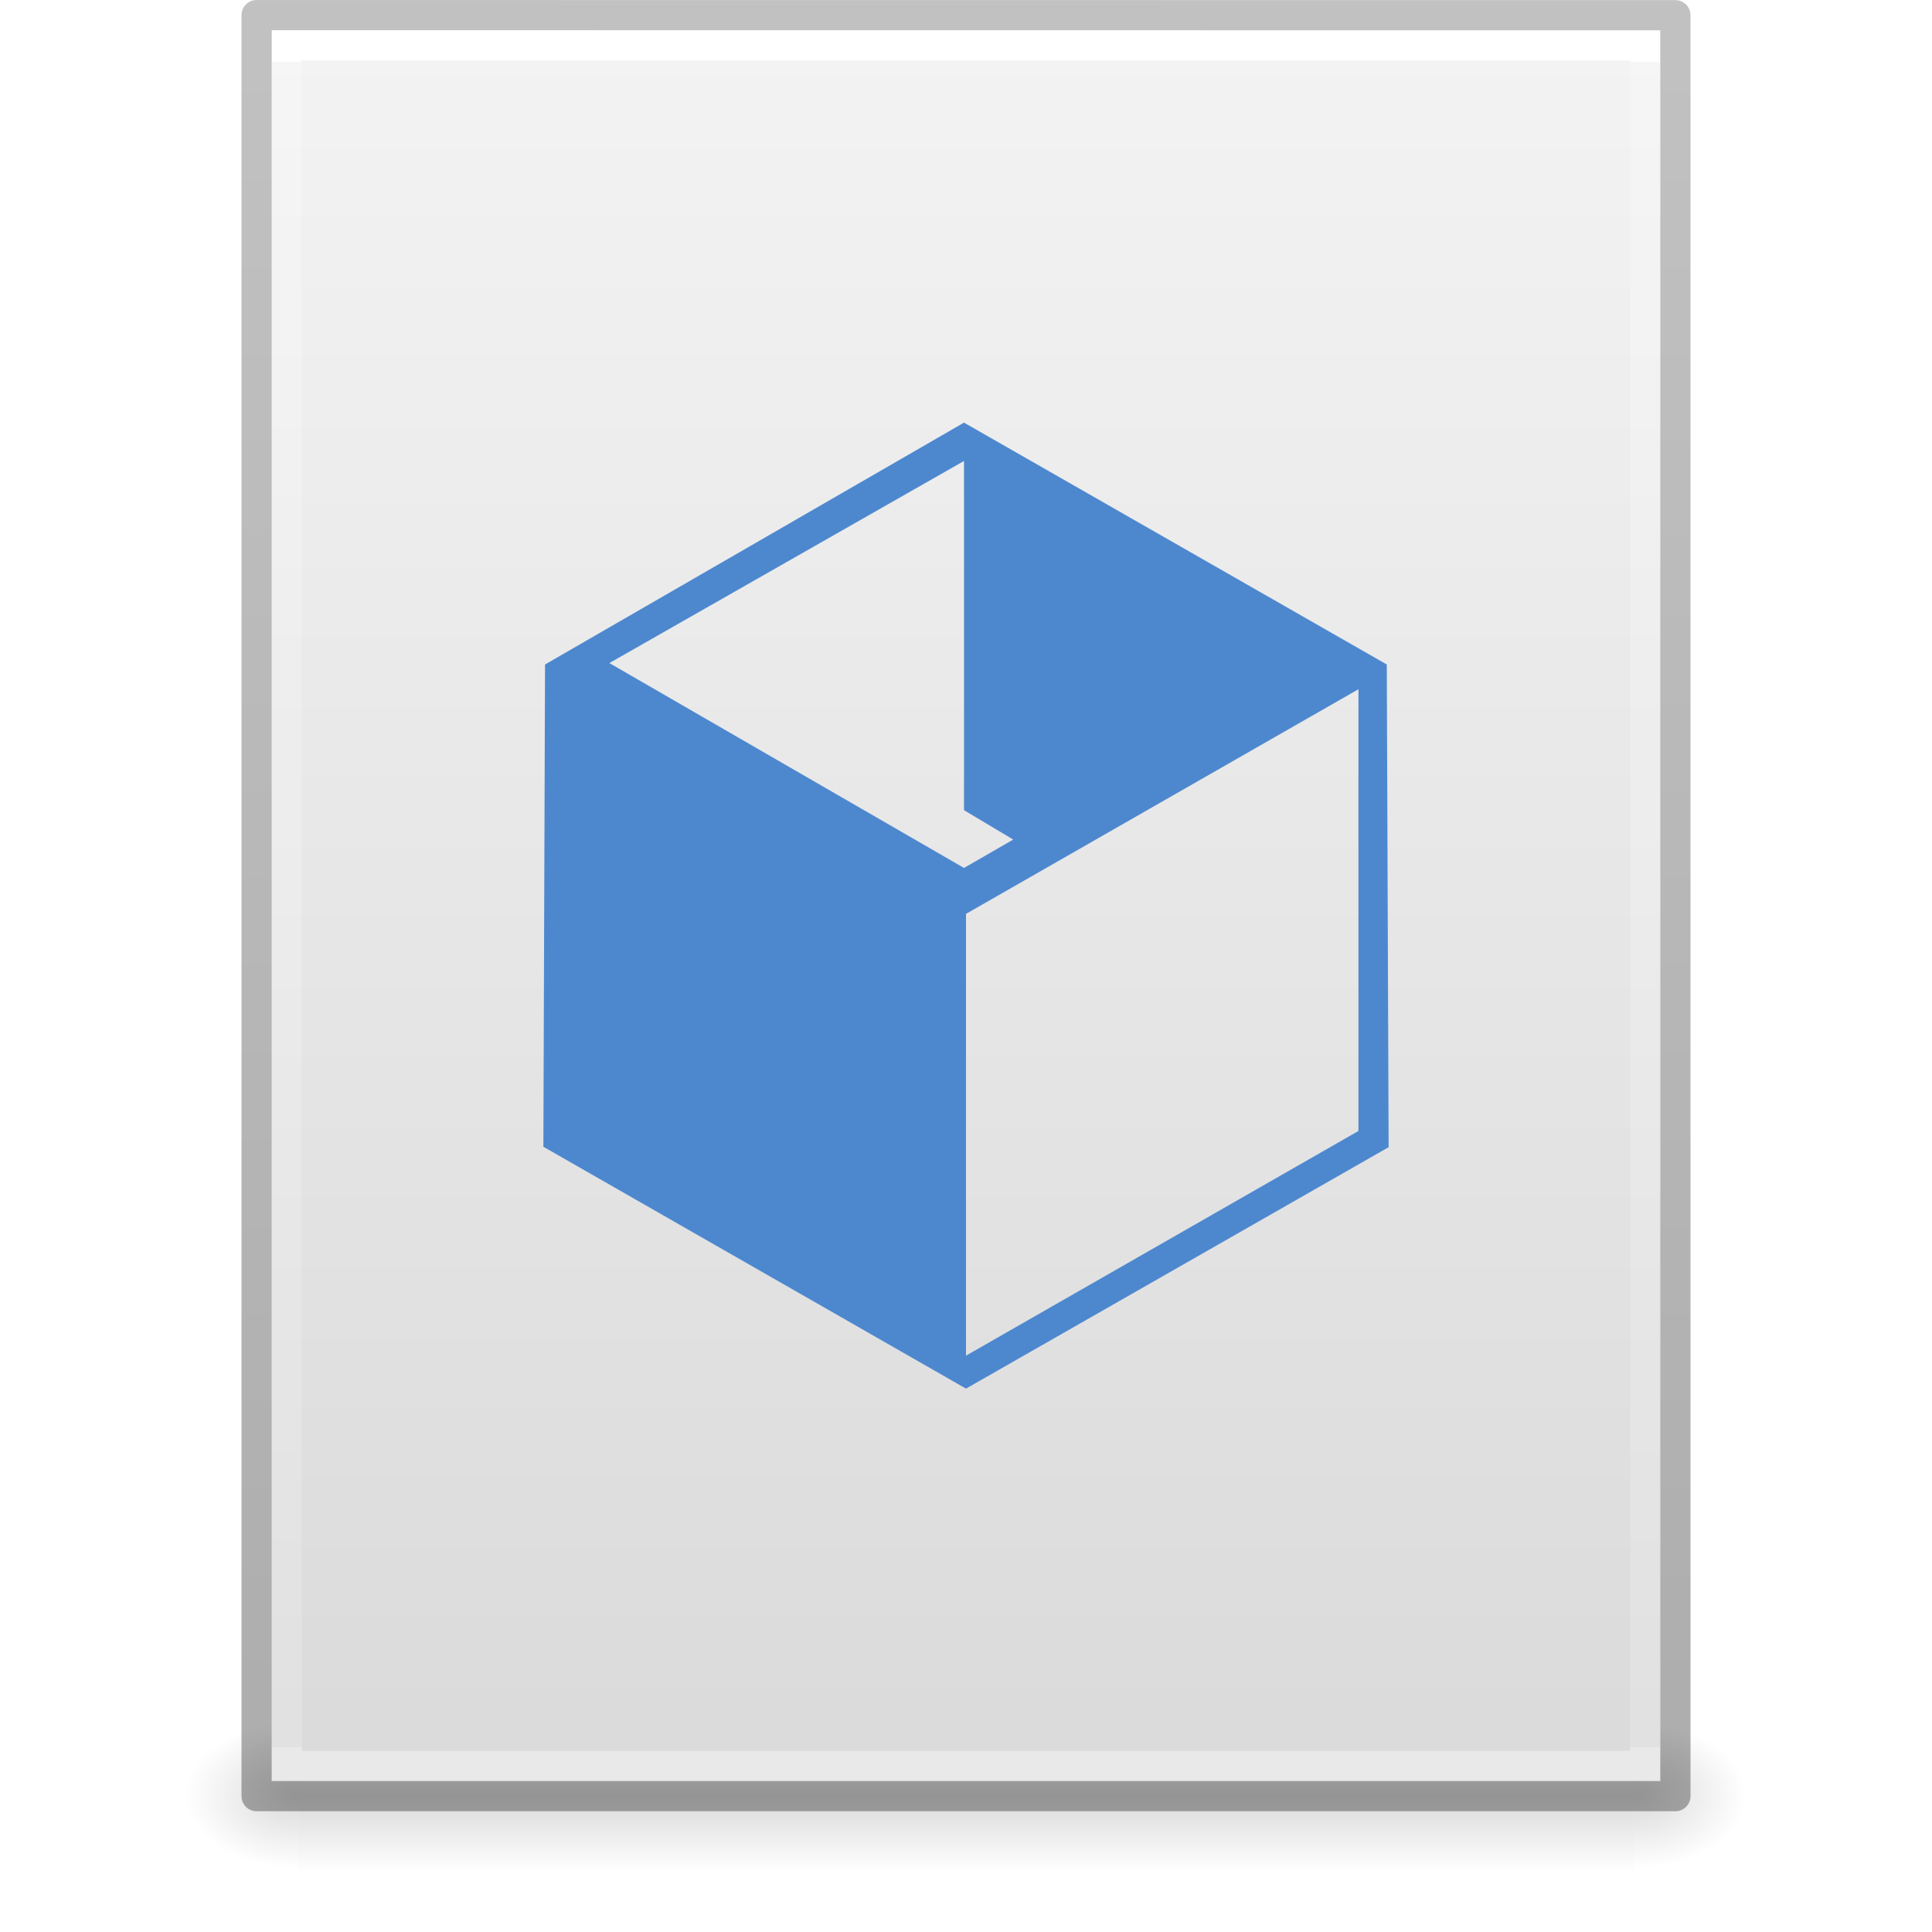
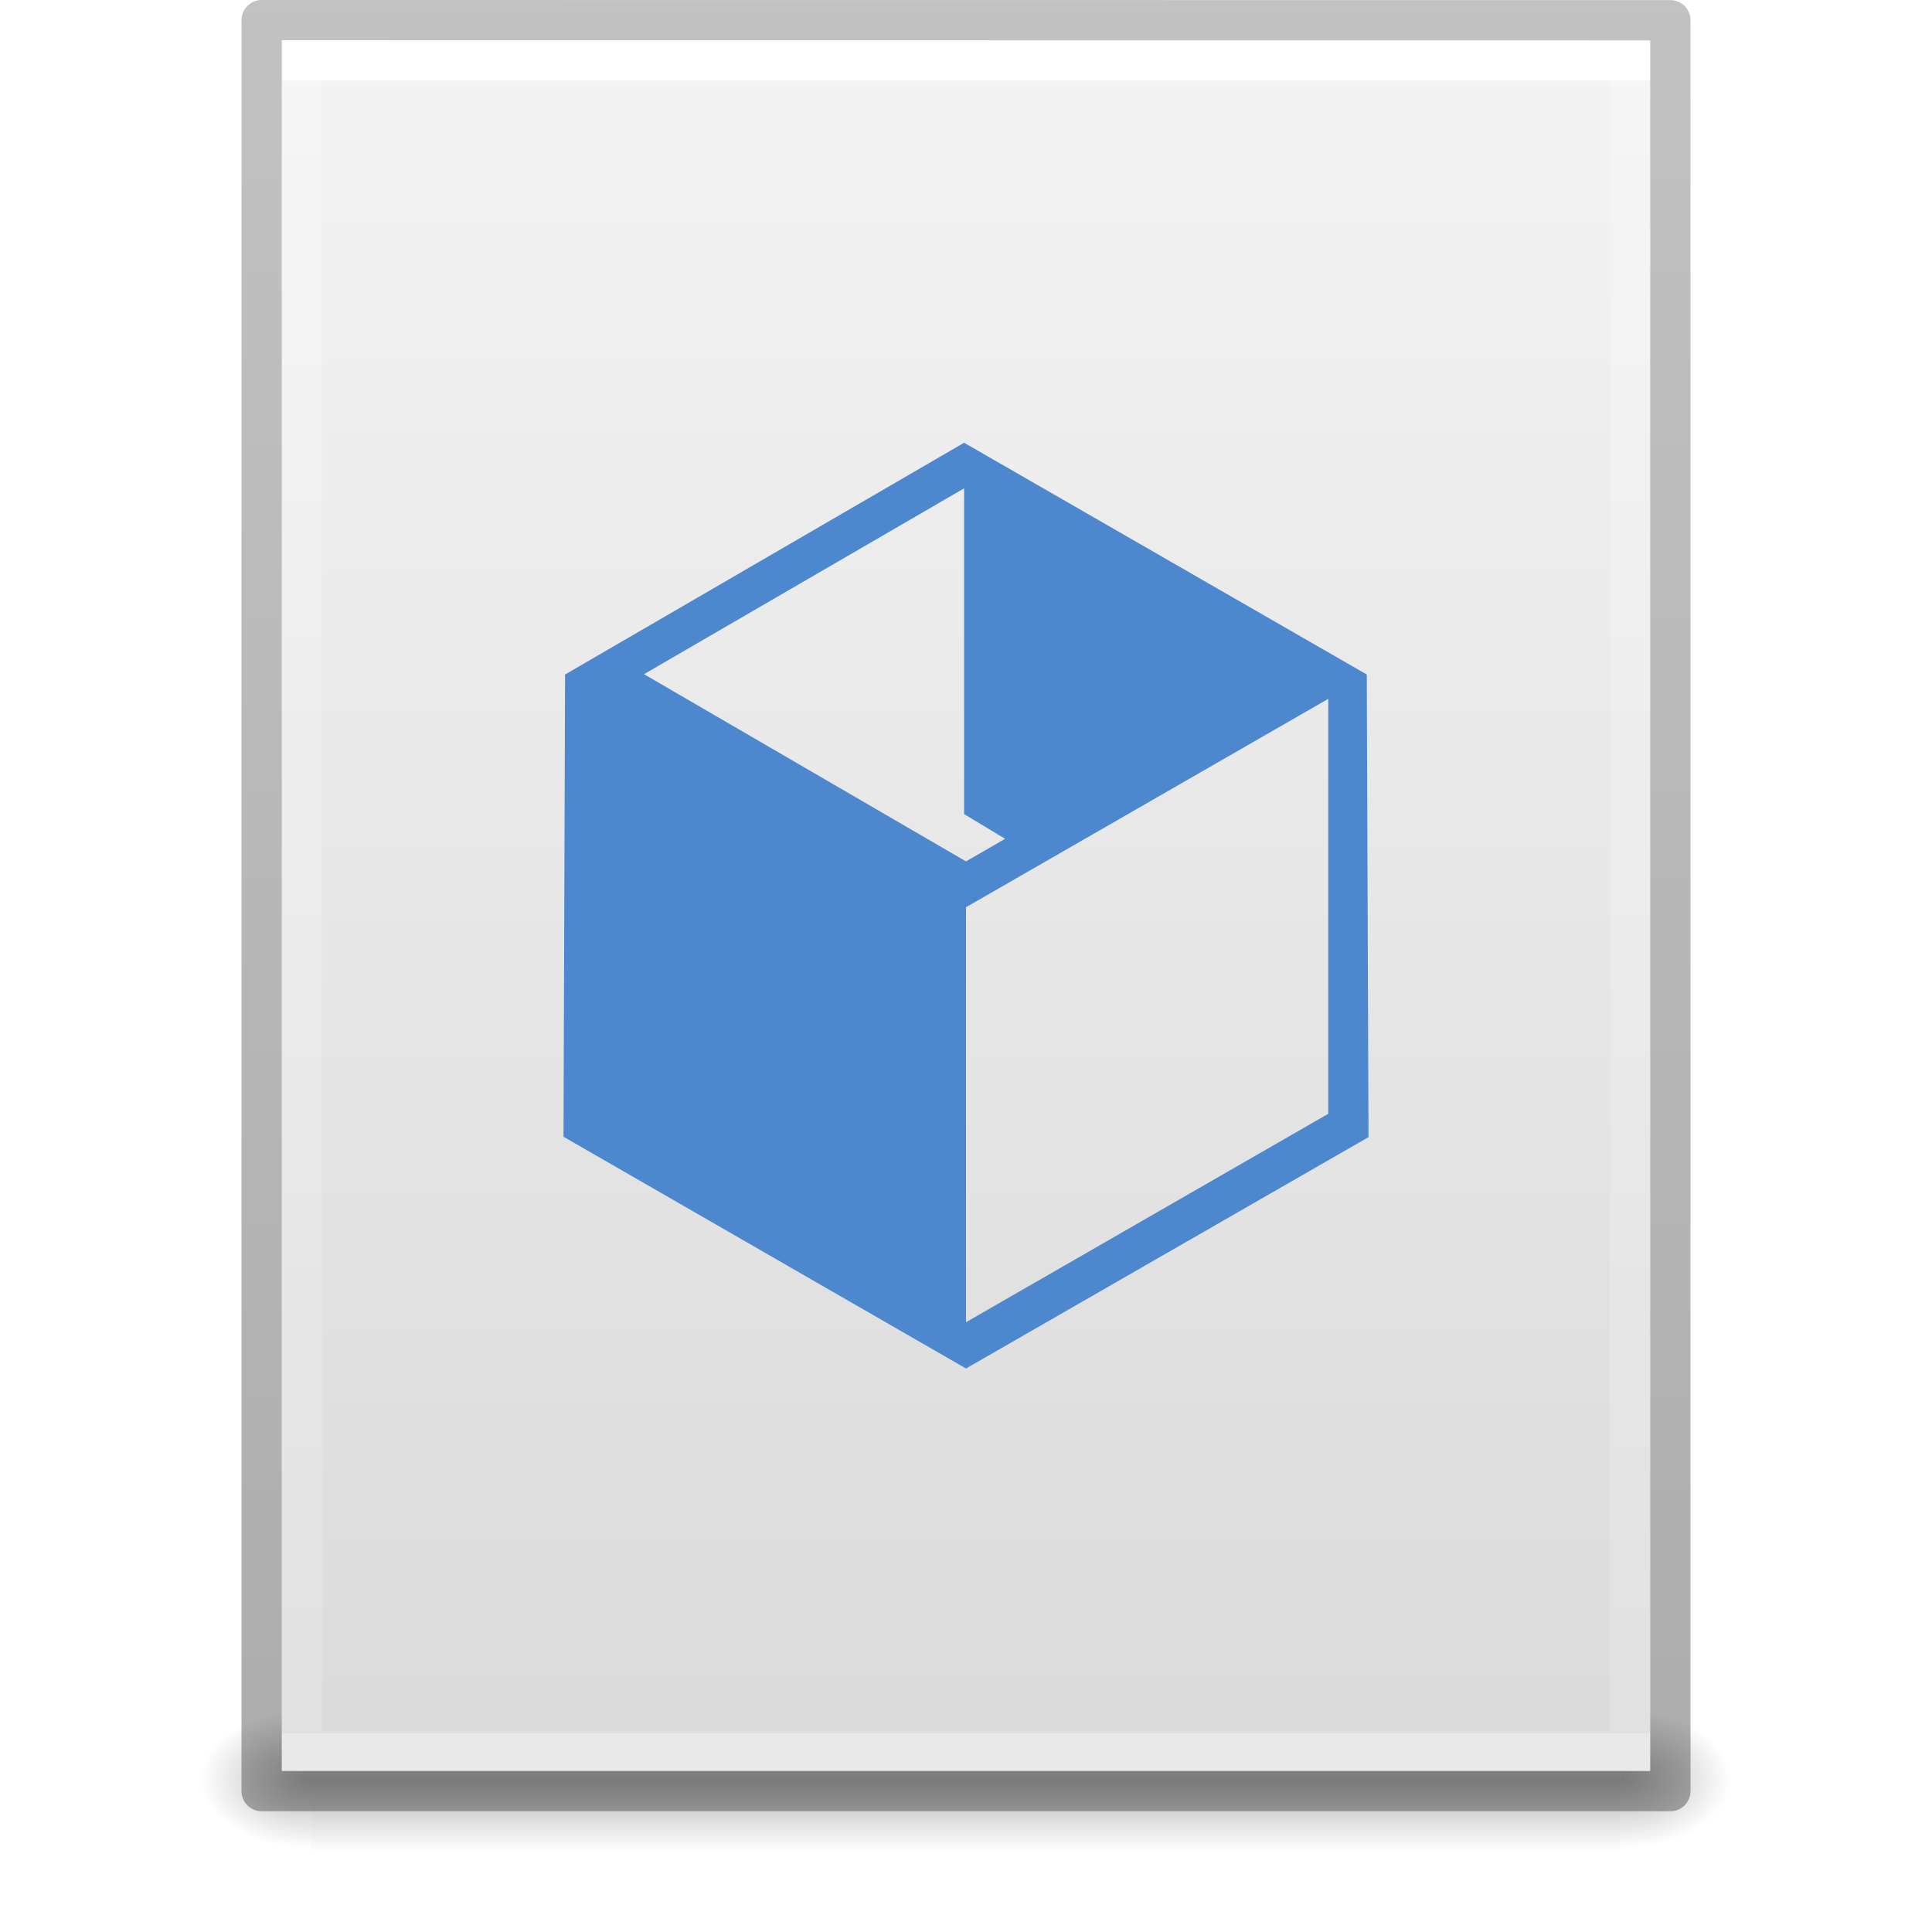
- <svg xmlns="http://www.w3.org/2000/svg" xmlns:xlink="http://www.w3.org/1999/xlink" id="svg3844" height="64" width="64" version="1.1">
-   <defs id="defs3846">
-     <linearGradient gradientTransform="matrix(1.084352,0,0,1.199737,79.55086,-4.16286)" gradientUnits="userSpaceOnUse" xlink:href="#linearGradient3104-6" id="linearGradient3033" y2="2.906" x2="-51.786" y1="50.786" x1="-51.786" />
+ <svg xmlns="http://www.w3.org/2000/svg" xmlns:xlink="http://www.w3.org/1999/xlink" version="1.1" width="48" height="48" id="svg3901">
+   <defs id="defs3903">
+     <linearGradient id="linearGradient3403">
+       <stop offset="0" style="stop-color:#ffffff;stop-opacity:1" id="stop3405" />
+       <stop offset="0" style="stop-color:#ffffff;stop-opacity:0.235" id="stop3407" />
+       <stop offset="1" style="stop-color:#ffffff;stop-opacity:0.157" id="stop3409" />
+       <stop offset="1" style="stop-color:#ffffff;stop-opacity:0.392" id="stop3411" />
+     </linearGradient>
+     <linearGradient id="linearGradient3600">
+       <stop id="stop3602" style="stop-color:#f4f4f4;stop-opacity:1" offset="0" />
+       <stop id="stop3604" style="stop-color:#dbdbdb;stop-opacity:1" offset="1" />
+     </linearGradient>
+     <linearGradient id="linearGradient5060">
+       <stop id="stop5062" style="stop-color:#000000;stop-opacity:1" offset="0" />
+       <stop id="stop5064" style="stop-color:#000000;stop-opacity:0" offset="1" />
+     </linearGradient>
+     <linearGradient id="linearGradient5048">
+       <stop id="stop5050" style="stop-color:#000000;stop-opacity:0" offset="0" />
+       <stop id="stop5056" style="stop-color:#000000;stop-opacity:1" offset="0.5" />
+       <stop id="stop5052" style="stop-color:#000000;stop-opacity:0" offset="1" />
+     </linearGradient>
    <linearGradient id="linearGradient3104-6">
      <stop offset="0" style="stop-color:#000000;stop-opacity:0.318" id="stop3106-3" />
      <stop offset="1" style="stop-color:#000000;stop-opacity:0.24" id="stop3108-9" />
    </linearGradient>
-     <linearGradient gradientTransform="matrix(1.216216,0,0,1.540538,2.810818,-6.97295)" gradientUnits="userSpaceOnUse" xlink:href="#linearGradient3977-4" id="linearGradient3093" y2="42.1" x2="24" y1="5.864" x1="24" />
-     <linearGradient id="linearGradient3977-4">
-       <stop offset="0" style="stop-color:#ffffff;stop-opacity:1" id="stop3979-7" />
-       <stop offset="0" style="stop-color:#ffffff;stop-opacity:0.235" id="stop3981-6" />
-       <stop offset="1" style="stop-color:#ffffff;stop-opacity:0.157" id="stop3983-5" />
-       <stop offset="1" style="stop-color:#ffffff;stop-opacity:0.392" id="stop3985-6" />
-     </linearGradient>
-     <linearGradient gradientTransform="matrix(1.314283,0,0,1.260239,0.4572141,-2.17932)" gradientUnits="userSpaceOnUse" xlink:href="#linearGradient3600-9" id="linearGradient3096" y2="47.013" x2="25.132" y1="0.985" x1="25.132" />
-     <linearGradient id="linearGradient3600-9">
-       <stop offset="0" style="stop-color:#f4f4f4;stop-opacity:1" id="stop3602-3" />
-       <stop offset="1" style="stop-color:#dbdbdb;stop-opacity:1" id="stop3604-7" />
-     </linearGradient>
-     <radialGradient gradientTransform="matrix(0.03132633,0,0,0.02058823,35.22086,49.45142)" gradientUnits="userSpaceOnUse" xlink:href="#linearGradient5060" id="radialGradient3153" fy="486.648" fx="605.714" r="117.143" cy="486.648" cx="605.714" />
-     <linearGradient id="linearGradient5060">
-       <stop offset="0" style="stop-color:#000000;stop-opacity:1" id="stop5062" />
-       <stop offset="1" style="stop-color:#000000;stop-opacity:0" id="stop5064" />
-     </linearGradient>
-     <radialGradient gradientTransform="matrix(-0.03132632,0,0,0.02058823,28.77914,49.45142)" gradientUnits="userSpaceOnUse" xlink:href="#linearGradient5060" id="radialGradient3156" fy="486.648" fx="605.714" r="117.143" cy="486.648" cx="605.714" />
-     <linearGradient id="linearGradient5048">
-       <stop offset="0" style="stop-color:#000000;stop-opacity:0" id="stop5050" />
-       <stop offset="0.5" style="stop-color:#000000;stop-opacity:1" id="stop5056" />
-       <stop offset="1" style="stop-color:#000000;stop-opacity:0" id="stop5052" />
-     </linearGradient>
-     <linearGradient gradientTransform="matrix(0.09153846,0,0,0.02058823,-1.084616,49.45142)" gradientUnits="userSpaceOnUse" xlink:href="#linearGradient5048" id="linearGradient3842" y2="609.505" x2="302.857" y1="366.648" x1="302.857" />
+     <linearGradient xlink:href="#linearGradient3403" id="linearGradient3106" gradientUnits="userSpaceOnUse" gradientTransform="matrix(0.8918919,0,0,1.135135,2.5946,-4.743231)" x1="24" y1="5.94" x2="24" y2="42.111" />
+     <linearGradient xlink:href="#linearGradient3600" id="linearGradient3109" gradientUnits="userSpaceOnUse" gradientTransform="matrix(0.9714263,0,0,0.9343194,0.6857668,-1.357)" x1="25.132" y1="0.985" x2="25.132" y2="47.013" />
+     <radialGradient xlink:href="#linearGradient5060" id="radialGradient3112" gradientUnits="userSpaceOnUse" gradientTransform="matrix(0.02303995,0,0,0.01470022,26.36088,37.04018)" cx="605.714" cy="486.648" fx="605.714" fy="486.648" r="117.143" />
+     <radialGradient xlink:href="#linearGradient5060" id="radialGradient3115" gradientUnits="userSpaceOnUse" gradientTransform="matrix(-0.02303994,0,0,0.01470022,21.62311,37.04018)" cx="605.714" cy="486.648" fx="605.714" fy="486.648" r="117.143" />
+     <linearGradient xlink:href="#linearGradient5048" id="linearGradient3118" gradientUnits="userSpaceOnUse" gradientTransform="matrix(0.06732488,0,0,0.01470022,-0.3411391,37.04015)" x1="302.857" y1="366.648" x2="302.857" y2="609.505" />
+     <linearGradient xlink:href="#linearGradient3104-6" id="linearGradient3170" gradientUnits="userSpaceOnUse" gradientTransform="matrix(0.8074969,0,0,0.8947171,59.41023,-2.977343)" x1="-51.786" y1="50.786" x2="-51.786" y2="2.906" />
  </defs>
-   <rect width="44.2" height="5" x="9.9" y="57" id="rect2879" style="display:inline;overflow:visible;visibility:visible;opacity:0.15;fill:url(#linearGradient3842);fill-opacity:1;fill-rule:nonzero;stroke:none;stroke-width:1;marker:none" />
-   <path d="m 9.9,57 c 0,0 0,5 0,5 -1.613,0.01 -3.9,-1.12 -3.9,-2.5 0,-1.38 1.8,-2.499 3.9,-2.499 z" id="path2881" style="display:inline;overflow:visible;visibility:visible;opacity:0.15;fill:url(#radialGradient3156);fill-opacity:1;fill-rule:nonzero;stroke:none;stroke-width:1;marker:none" />
-   <path d="m 54.1,57 c 0,0 0,5 0,5 C 55.713,62.01 58,60.88 58,59.5 c 0,-1.38 -1.8,-2.499 -3.9,-2.499 z" id="path2883" style="display:inline;overflow:visible;visibility:visible;opacity:0.15;fill:url(#radialGradient3153);fill-opacity:1;fill-rule:nonzero;stroke:none;stroke-width:1;marker:none" />
-   <path d="m 9,1 c 10.541,0 46,0.004 46,0.004 L 55,59 c 0,0 -30.667,0 -46,0 0,-19.333 0,-38.666 0,-58 z" id="path4160-6" style="display:inline;fill:url(#linearGradient3096);fill-opacity:1;stroke:none" />
-   <path d="m 54.5,58.5 -45,0 0,-57 45,0 z" id="rect6741-1-8" style="fill:none;stroke:url(#linearGradient3093);stroke-width:1;stroke-linecap:round;stroke-linejoin:miter;stroke-miterlimit:4;stroke-dasharray:none;stroke-dashoffset:0;stroke-opacity:1" />
-   <path d="m 8.5,0.5 c 10.77,0 47,0.004 47,0.004 l 4.9e-5,58.996 c 0,0 -31.333,0 -47,0 0,-19.667 0,-39.333 0,-59 z" id="path4160-6-1" style="display:inline;fill:none;stroke:url(#linearGradient3033);stroke-width:1;stroke-linecap:butt;stroke-linejoin:round;stroke-miterlimit:4;stroke-dasharray:none;stroke-dashoffset:0;stroke-opacity:1" />
-   <path id="path7680" d="M 31.934 14 L 18.055 22.012 L 18 37.988 L 32 46 L 46 38.002 L 45.939 22.012 L 31.934 14 z M 31.934 15.27 L 31.934 26.838 L 33.564 27.812 L 31.934 28.752 L 20.186 21.965 L 31.934 15.27 z M 45 22.832 L 45 37.465 L 32 44.908 L 32 30.273 L 45 22.832 z " style="color:#000000;clip-rule:nonzero;display:inline;overflow:visible;visibility:visible;opacity:1;isolation:auto;mix-blend-mode:normal;color-interpolation:sRGB;color-interpolation-filters:linearRGB;solid-color:#000000;solid-opacity:1;vector-effect:none;fill:#4d88cf;fill-opacity:1;fill-rule:nonzero;stroke:none;stroke-width:2.268;stroke-linecap:square;stroke-linejoin:round;stroke-miterlimit:4;stroke-dasharray:none;stroke-dashoffset:0;stroke-opacity:1;marker:none;marker-start:none;marker-mid:none;marker-end:none;paint-order:normal;color-rendering:auto;image-rendering:auto;shape-rendering:auto;text-rendering:auto;enable-background:accumulate" />
+   <rect style="opacity:0.3;fill:url(#linearGradient3118);fill-opacity:1;fill-rule:nonzero;stroke:none;stroke-width:1;marker:none;visibility:visible;display:inline;overflow:visible" id="rect2879" y="42.43" x="7.738" height="3.57" width="32.508" />
+   <path style="opacity:0.3;fill:url(#radialGradient3115);fill-opacity:1;fill-rule:nonzero;stroke:none;stroke-width:1;marker:none;visibility:visible;display:inline;overflow:visible" id="path2881" d="m 7.738,42.43 c 0,0 0,3.57 0,3.57 -1.187,0.007 -2.868,-0.8 -2.868,-1.785 0,-0.985 1.324,-1.785 2.868,-1.785 z" />
+   <path style="opacity:0.3;fill:url(#radialGradient3112);fill-opacity:1;fill-rule:nonzero;stroke:none;stroke-width:1;marker:none;visibility:visible;display:inline;overflow:visible" id="path2883" d="m 40.246,42.43 c 0,0 0,3.57 0,3.57 1.187,0.007 2.868,-0.8 2.868,-1.785 0,-0.985 -1.324,-1.785 -2.868,-1.785 z" />
+   <path style="fill:url(#linearGradient3109);fill-opacity:1;stroke:none;display:inline" id="path4160" d="m 7,1 c 7.791,0 34,0.003 34,0.003 L 41,44 C 41,44 18.333,44 7,44 7,29.667 7,15.333 7,1 z" />
+   <path style="fill:none;stroke:url(#linearGradient3106);stroke-width:1;stroke-linecap:round;stroke-linejoin:miter;stroke-miterlimit:4;stroke-opacity:1;stroke-dasharray:none;stroke-dashoffset:0" id="rect6741-1" d="m 40.5,43.5 -33,0 0,-42 33,0 z" />
+   <path style="fill:none;stroke:url(#linearGradient3170);stroke-width:1;stroke-linecap:butt;stroke-linejoin:round;stroke-miterlimit:4;stroke-opacity:1;stroke-dasharray:none;stroke-dashoffset:0;display:inline" id="path4160-6-1" d="m 6.5,0.5 c 8.02,0 35,0.003 35,0.003 l 3.7e-5,43.997 c 0,0 -23.333,0 -35,0 0,-14.667 0,-29.333 0,-44 z" />
+   <path id="path7680" d="M 23.953,11 14.039,16.758 14,28.242 24,34 34,28.252 33.957,16.758 Z m 0,1.133 v 8.093 L 24.972,20.84 24,21.401 16,16.75 Z M 33,17.363 v 10.309 l -9,5.178 V 22.54 Z" style="color:#000000;clip-rule:nonzero;display:inline;overflow:visible;visibility:visible;opacity:1;isolation:auto;mix-blend-mode:normal;color-interpolation:sRGB;color-interpolation-filters:linearRGB;solid-color:#000000;solid-opacity:1;vector-effect:none;fill:#4d88cf;fill-opacity:1;fill-rule:nonzero;stroke:none;stroke-width:2.268;stroke-linecap:square;stroke-linejoin:round;stroke-miterlimit:4;stroke-dasharray:none;stroke-dashoffset:0;stroke-opacity:1;marker:none;marker-start:none;marker-mid:none;marker-end:none;paint-order:normal;color-rendering:auto;image-rendering:auto;shape-rendering:auto;text-rendering:auto;enable-background:accumulate" />
</svg>
